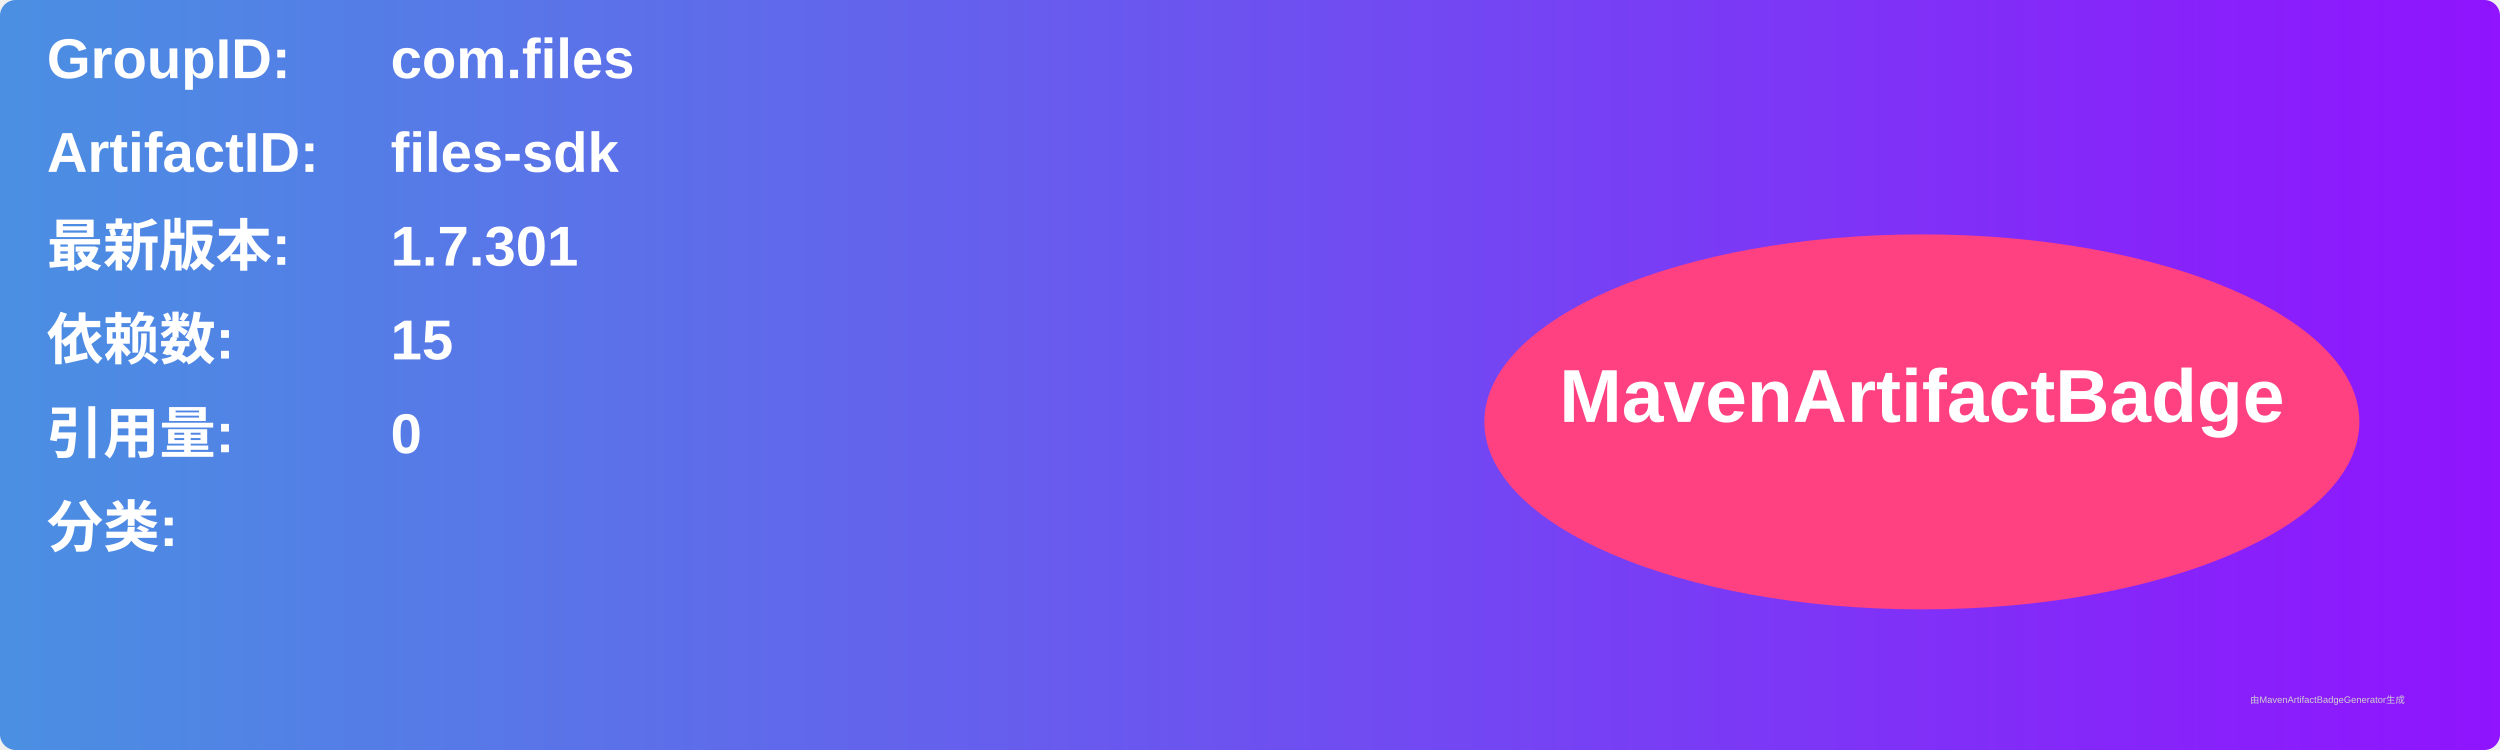
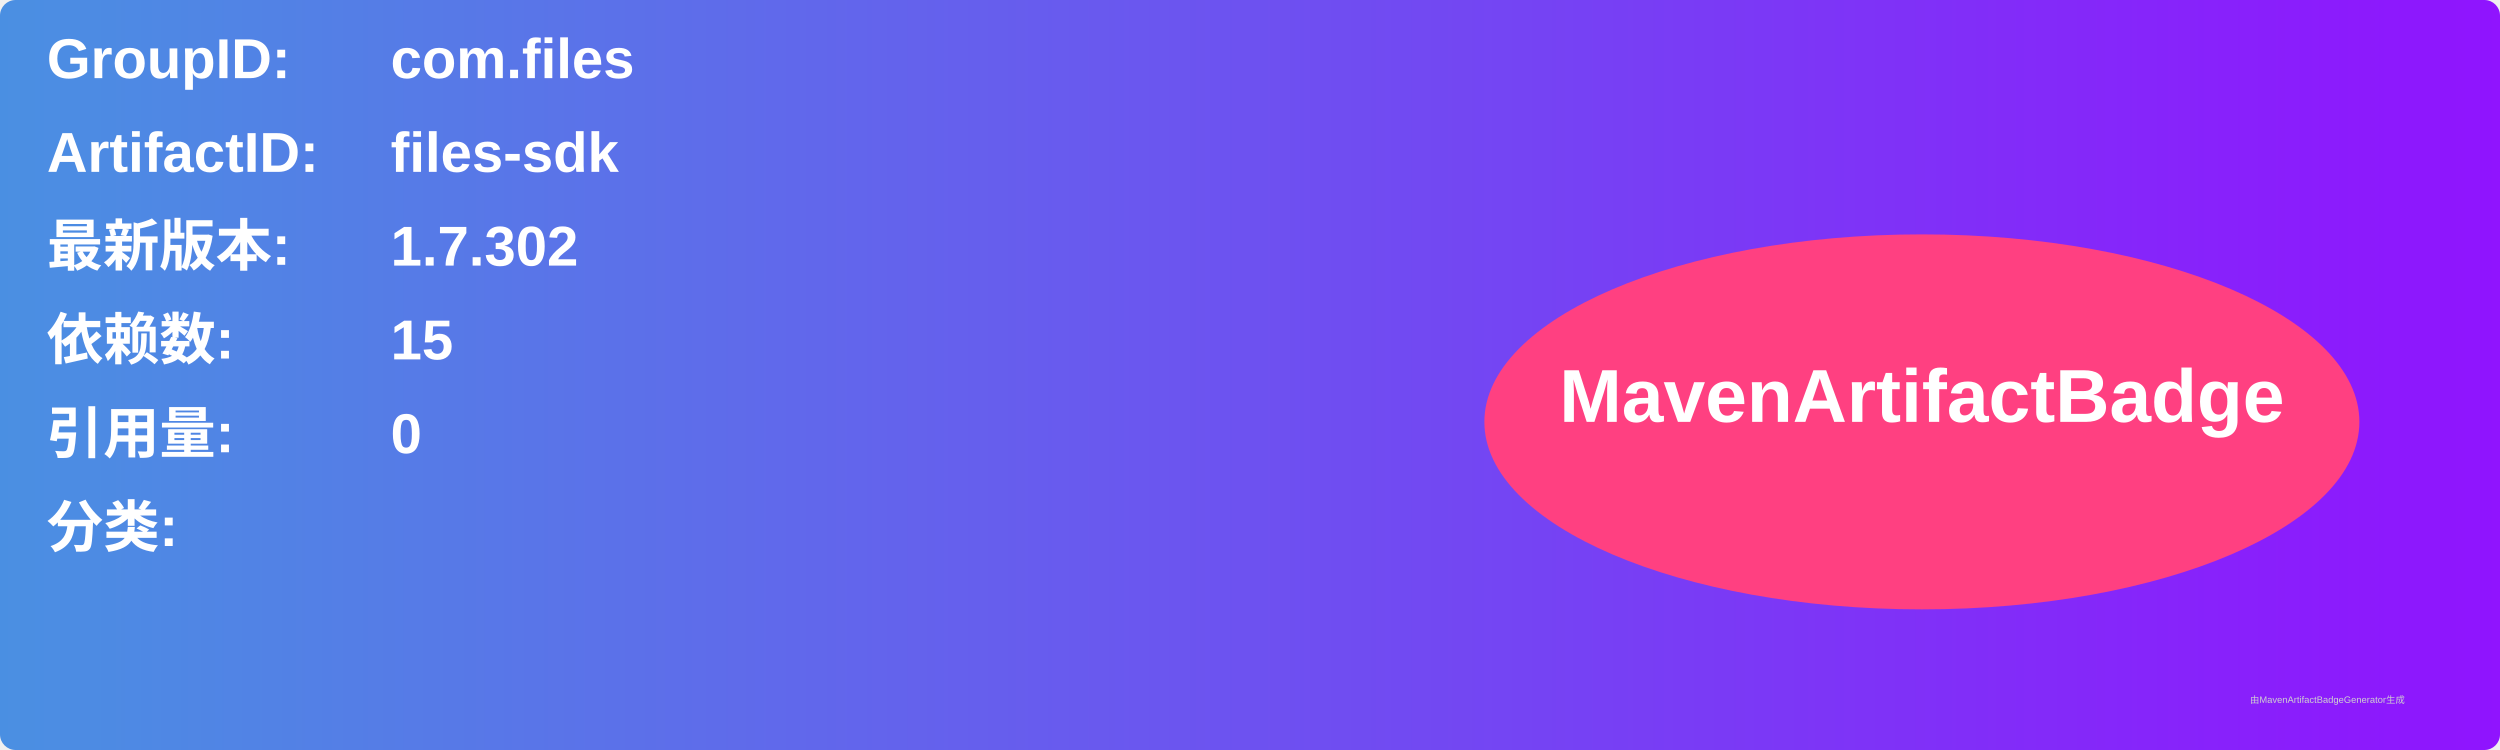
<svg xmlns="http://www.w3.org/2000/svg" width="800" height="240" viewBox="0 0 800 240">
  <linearGradient id="grad" x1="0%" y1="0%" x2="100%" y2="0%">
    <stop offset="0%" stop-color="#4a90e2" />
    <stop offset="100%" stop-color="#9013fe" />
  </linearGradient>
  <rect width="100%" height="100%" rx="5" ry="5" fill="url(#grad)" />
  <g transform="translate(15, 15)">
    <text x="0" y="10" font-family="Arial" font-size="18" fill="white" font-weight="bold" width="260">GroupID:</text>
    <text x="110" y="10" font-family="Arial" font-size="18" fill="white" font-weight="bold" width="460">com.files</text>
    <text x="0" y="40" font-family="Arial" font-size="18" fill="white" font-weight="bold" width="260">ArtifactID:</text>
    <text x="110" y="40" font-family="Arial" font-size="18" fill="white" font-weight="bold" width="460">files-sdk</text>
    <text x="0" y="70" font-family="Arial" font-size="18" fill="white" font-weight="bold">最新版本:</text>
    <text x="110" y="70" font-family="Arial" font-size="18" fill="white" font-weight="bold">
-       <tspan font-weight="bold">1.7.301</tspan>
+       <tspan font-weight="bold">1.7.302</tspan>
    </text>
    <text x="0" y="100" font-family="Arial" font-size="18" fill="white" font-weight="bold">依赖数: </text>
    <text x="110" y="100" font-family="Arial" font-size="18" fill="white">
      <tspan font-weight="bold">15</tspan>
    </text>
    <text x="0" y="130" font-family="Arial" font-size="18" fill="white" font-weight="bold">引用量: </text>
    <text x="110" y="130" font-family="Arial" font-size="18" fill="white">
      <tspan font-weight="bold">0</tspan>
    </text>
    <text x="0" y="160" font-family="Arial" font-size="18" fill="white" font-weight="bold">分类:</text>
    <text x="10" y="190" font-family="Arial" font-size="10" fill="white">
      <tspan font-weight="bold" />
    </text>
    <ellipse cx="600" cy="120" rx="140" ry="60" fill="#ff4081" />
    <text x="600" y="120" text-anchor="middle" font-family="Arial" font-size="24" fill="white" font-weight="bold">MavenArtifactBadge</text>
  </g>
  <text x="720" y="225" font-family="Arial" font-size="3" fill="#d0d0d0">由MavenArtifactBadgeGenerator生成</text>
</svg>
